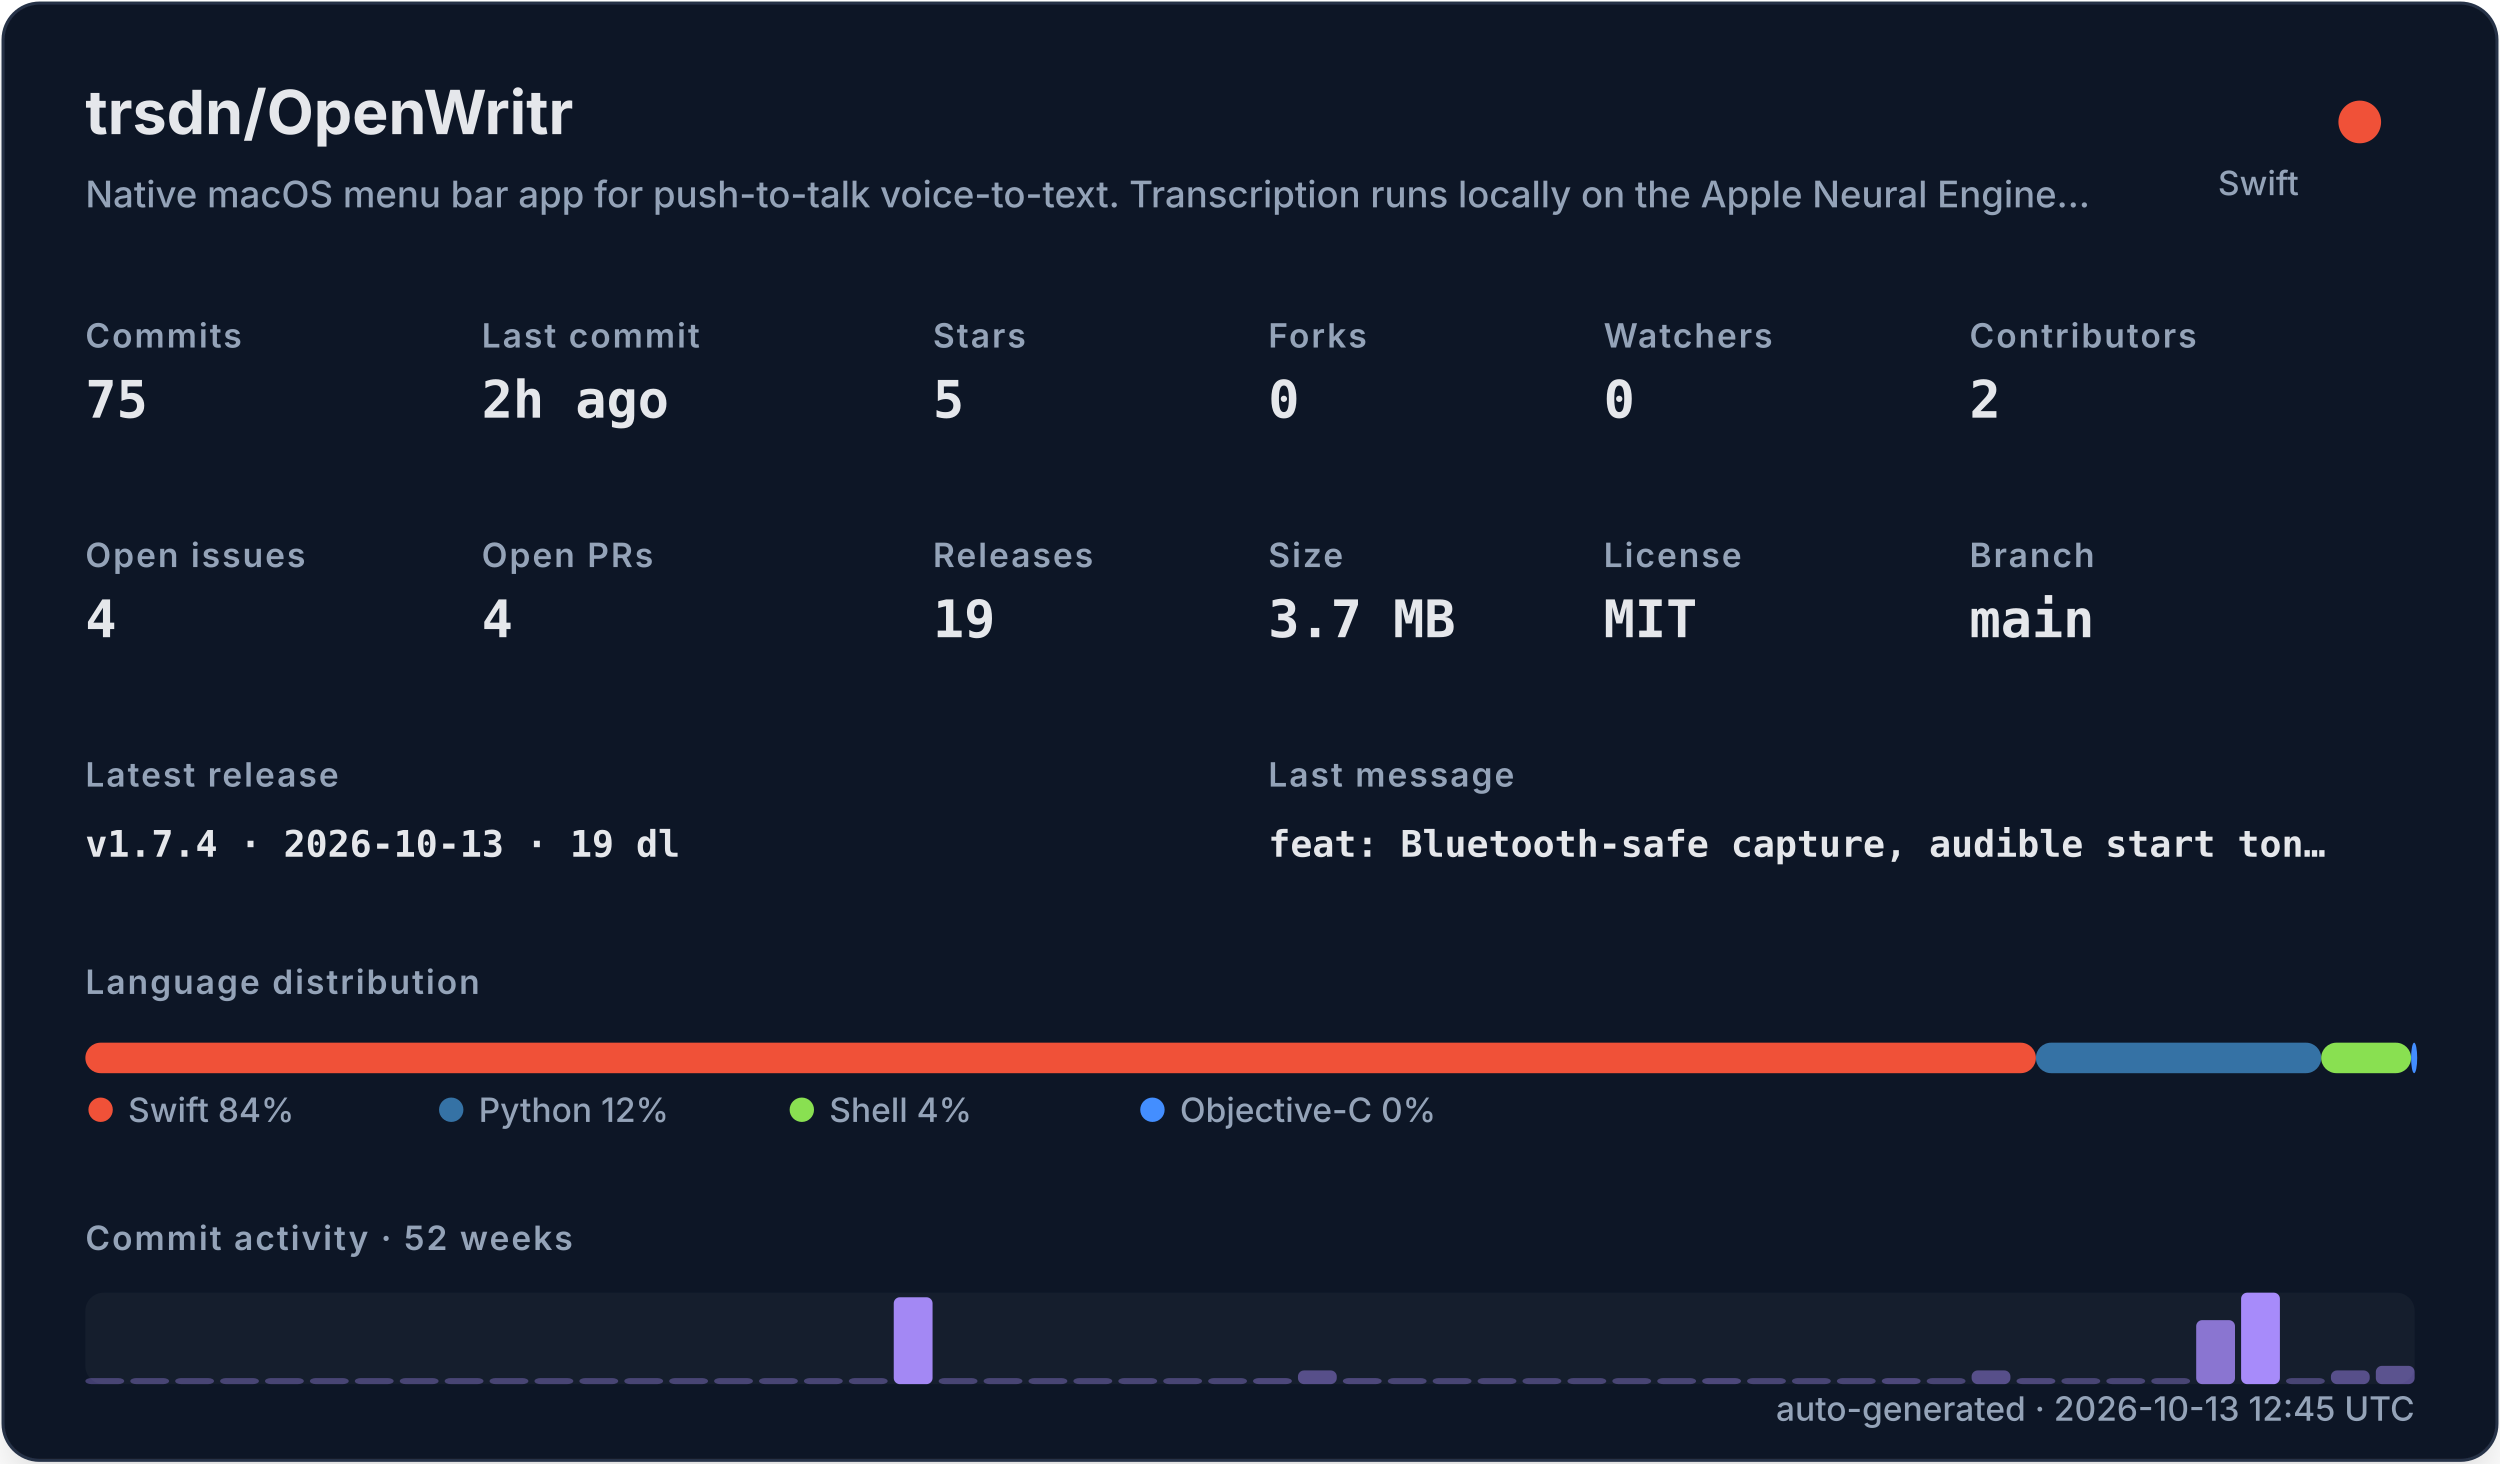
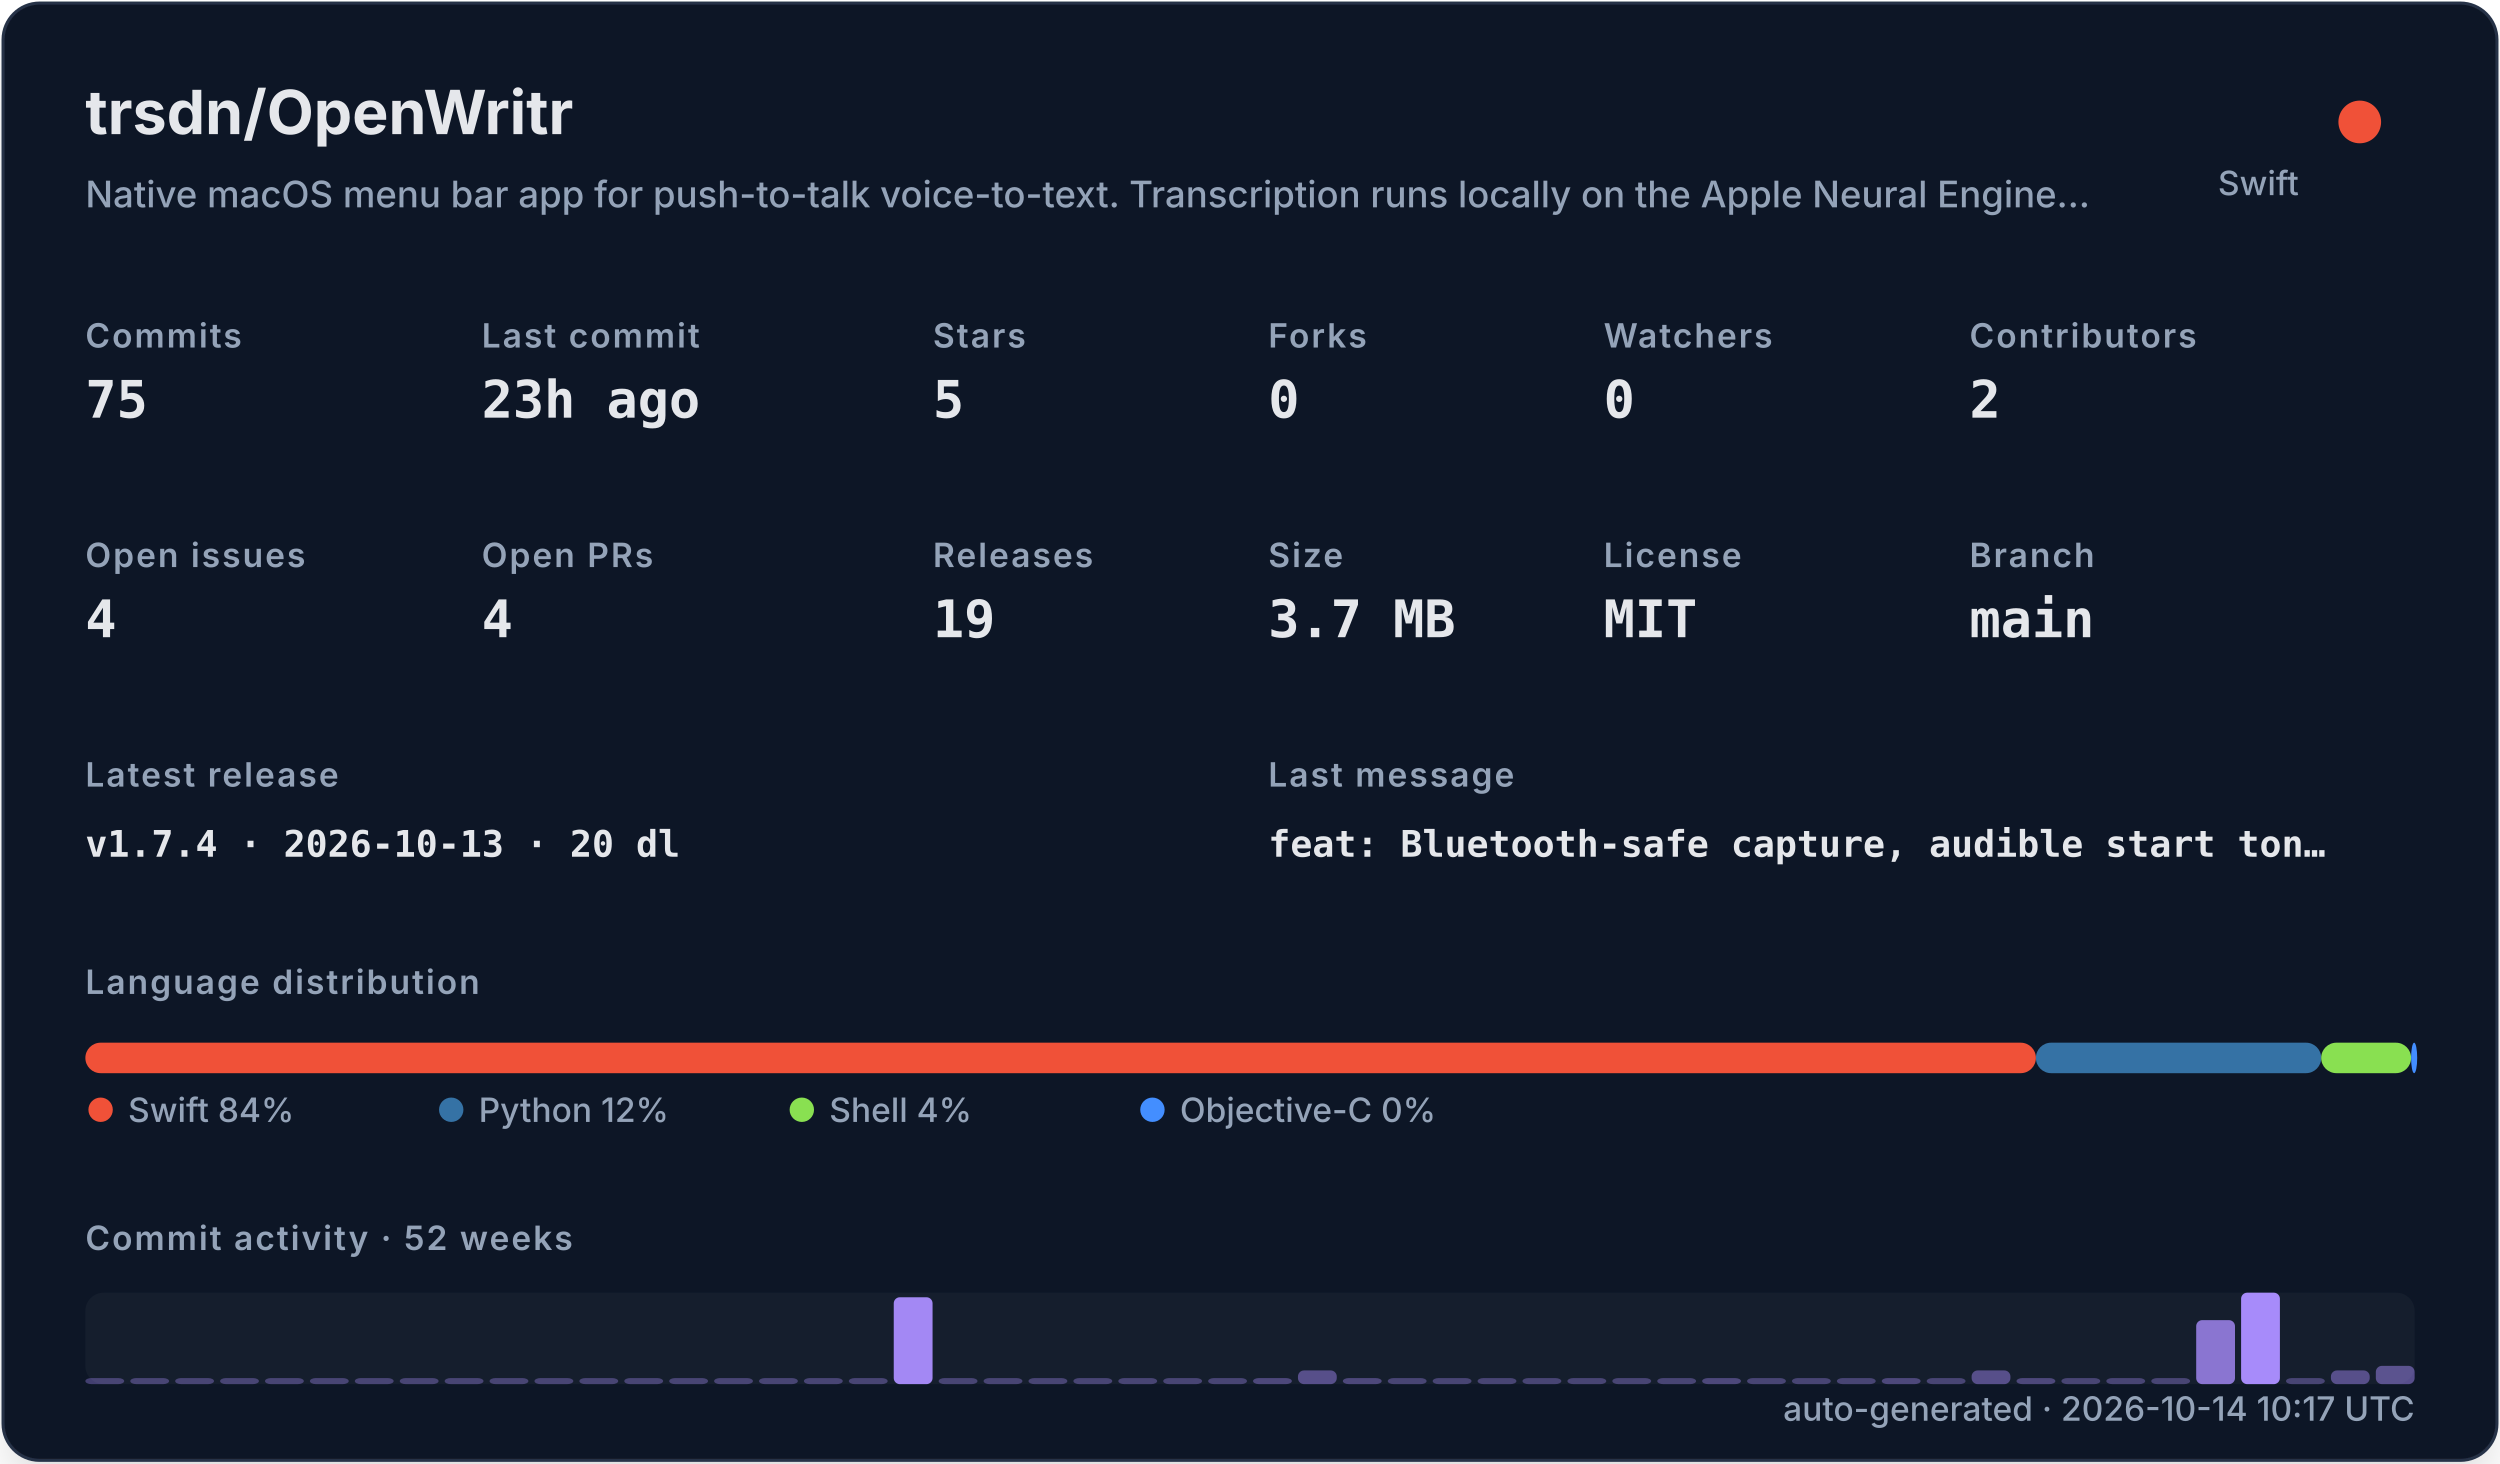
<svg xmlns="http://www.w3.org/2000/svg" width="820" height="480" viewBox="0 0 820 480" role="img">
  <defs>
    <filter id="shadow" x="-10%" y="-10%" width="120%" height="120%">
      <feDropShadow dx="0" dy="8" stdDeviation="10" flood-color="#000000" flood-opacity="0.16" />
    </filter>
    <style>
    .title { font: 700 20px -apple-system,BlinkMacSystemFont,"Segoe UI",sans-serif; fill: #e5e7eb; }
    .subtitle { font: 500 12px -apple-system,BlinkMacSystemFont,"Segoe UI",sans-serif; fill: #94a3b8; }
    .label { font: 600 11px -apple-system,BlinkMacSystemFont,"Segoe UI",sans-serif; fill: #94a3b8; text-transform: uppercase; letter-spacing: .06em; }
    .value { font: 700 17px ui-monospace,SFMono-Regular,Menlo,monospace; fill: #e5e7eb; }
    .small { font: 500 11px -apple-system,BlinkMacSystemFont,"Segoe UI",sans-serif; fill: #94a3b8; }
    .tiny { font: 500 10px -apple-system,BlinkMacSystemFont,"Segoe UI",sans-serif; fill: #94a3b8; }
    .mono { font: 650 12px ui-monospace,SFMono-Regular,Menlo,monospace; fill: #e5e7eb; }
  </style>
  </defs>
  <rect x="1" y="1" width="818" height="478" rx="12" fill="#111827" stroke="#263247" filter="url(#shadow)" />
  <text x="28" y="44" class="title">trsdn/OpenWritr</text>
  <text x="28" y="68" class="subtitle">Native macOS menu bar app for push-to-talk voice-to-text. Transcription runs locally on the Apple Neural Engine…</text>
  <circle cx="774" cy="40" r="7" fill="#F05138" />
  <text x="754" y="64" text-anchor="end" class="small">Swift</text>
  <text x="28" y="114" class="label">Commits</text>
  <text x="28" y="137" class="value">75</text>
  <text x="158" y="114" class="label">Last commit</text>
-   <text x="158" y="137" class="value">2h ago</text>
+   <text x="158" y="137" class="value">23h ago</text>
  <text x="306" y="114" class="label">Stars</text>
  <text x="306" y="137" class="value">5</text>
  <text x="416" y="114" class="label">Forks</text>
  <text x="416" y="137" class="value">0</text>
  <text x="526" y="114" class="label">Watchers</text>
  <text x="526" y="137" class="value">0</text>
  <text x="646" y="114" class="label">Contributors</text>
  <text x="646" y="137" class="value">2</text>
  <text x="28" y="186" class="label">Open issues</text>
  <text x="28" y="209" class="value">4</text>
  <text x="158" y="186" class="label">Open PRs</text>
  <text x="158" y="209" class="value">4</text>
  <text x="306" y="186" class="label">Releases</text>
  <text x="306" y="209" class="value">19</text>
  <text x="416" y="186" class="label">Size</text>
  <text x="416" y="209" class="value">3.7 MB</text>
  <text x="526" y="186" class="label">License</text>
  <text x="526" y="209" class="value">MIT</text>
  <text x="646" y="186" class="label">Branch</text>
  <text x="646" y="209" class="value">main</text>
  <text x="28" y="258" class="label">Latest release</text>
-   <text x="28" y="281" class="mono">v1.7.4 · 2026-10-13 · 19 dl</text>
+   <text x="28" y="281" class="mono">v1.7.4 · 2026-10-13 · 20 dl</text>
  <text x="416" y="258" class="label">Last message</text>
  <text x="416" y="281" class="mono">feat: Bluetooth-safe capture, audible start ton…</text>
  <text x="28" y="326" class="label">Language distribution</text>
  <rect x="28.00" y="342" width="639.78" height="10" rx="5" fill="#F05138" />
  <rect x="667.78" y="342" width="93.58" height="10" rx="5" fill="#3572A5" />
  <rect x="761.35" y="342" width="29.49" height="10" rx="5" fill="#89e051" />
  <rect x="790.84" y="342" width="2.00" height="10" rx="5" fill="#438eff" />
  <circle cx="33" cy="364" r="4" fill="#F05138" />
  <text x="42" y="368" class="small">Swift 84%</text>
  <circle cx="148" cy="364" r="4" fill="#3572A5" />
  <text x="157" y="368" class="small">Python 12%</text>
  <circle cx="263" cy="364" r="4" fill="#89e051" />
  <text x="272" y="368" class="small">Shell 4%</text>
  <circle cx="378" cy="364" r="4" fill="#438eff" />
  <text x="387" y="368" class="small">Objective-C 0%</text>
  <text x="28" y="410" class="label">Commit activity · 52 weeks</text>
  <rect x="28" y="424" width="764" height="30" rx="6" fill="#1f2937" opacity=".42" />
  <rect x="28.00" y="452.00" width="12.73" height="2.00" rx="2" fill="#a78bfa" opacity="0.35" />
  <rect x="42.73" y="452.00" width="12.73" height="2.00" rx="2" fill="#a78bfa" opacity="0.35" />
  <rect x="57.46" y="452.00" width="12.73" height="2.00" rx="2" fill="#a78bfa" opacity="0.35" />
  <rect x="72.19" y="452.00" width="12.73" height="2.00" rx="2" fill="#a78bfa" opacity="0.35" />
  <rect x="86.92" y="452.00" width="12.73" height="2.00" rx="2" fill="#a78bfa" opacity="0.35" />
  <rect x="101.65" y="452.00" width="12.73" height="2.00" rx="2" fill="#a78bfa" opacity="0.35" />
  <rect x="116.38" y="452.00" width="12.73" height="2.00" rx="2" fill="#a78bfa" opacity="0.35" />
  <rect x="131.12" y="452.00" width="12.73" height="2.00" rx="2" fill="#a78bfa" opacity="0.35" />
  <rect x="145.85" y="452.00" width="12.73" height="2.00" rx="2" fill="#a78bfa" opacity="0.35" />
  <rect x="160.58" y="452.00" width="12.73" height="2.00" rx="2" fill="#a78bfa" opacity="0.35" />
  <rect x="175.31" y="452.00" width="12.73" height="2.00" rx="2" fill="#a78bfa" opacity="0.35" />
  <rect x="190.04" y="452.00" width="12.73" height="2.00" rx="2" fill="#a78bfa" opacity="0.35" />
  <rect x="204.77" y="452.00" width="12.73" height="2.00" rx="2" fill="#a78bfa" opacity="0.35" />
  <rect x="219.50" y="452.00" width="12.73" height="2.00" rx="2" fill="#a78bfa" opacity="0.35" />
  <rect x="234.23" y="452.00" width="12.73" height="2.00" rx="2" fill="#a78bfa" opacity="0.35" />
  <rect x="248.96" y="452.00" width="12.73" height="2.00" rx="2" fill="#a78bfa" opacity="0.35" />
  <rect x="263.69" y="452.00" width="12.73" height="2.00" rx="2" fill="#a78bfa" opacity="0.35" />
  <rect x="278.42" y="452.00" width="12.73" height="2.00" rx="2" fill="#a78bfa" opacity="0.35" />
  <rect x="293.15" y="425.50" width="12.73" height="28.50" rx="2" fill="#a78bfa" opacity="0.97" />
  <rect x="307.88" y="452.00" width="12.73" height="2.00" rx="2" fill="#a78bfa" opacity="0.35" />
  <rect x="322.62" y="452.00" width="12.73" height="2.00" rx="2" fill="#a78bfa" opacity="0.35" />
  <rect x="337.35" y="452.00" width="12.73" height="2.00" rx="2" fill="#a78bfa" opacity="0.35" />
  <rect x="352.08" y="452.00" width="12.73" height="2.00" rx="2" fill="#a78bfa" opacity="0.35" />
  <rect x="366.81" y="452.00" width="12.73" height="2.00" rx="2" fill="#a78bfa" opacity="0.35" />
  <rect x="381.54" y="452.00" width="12.73" height="2.00" rx="2" fill="#a78bfa" opacity="0.35" />
  <rect x="396.27" y="452.00" width="12.73" height="2.00" rx="2" fill="#a78bfa" opacity="0.35" />
  <rect x="411.00" y="452.00" width="12.73" height="2.00" rx="2" fill="#a78bfa" opacity="0.38" />
  <rect x="425.73" y="449.50" width="12.73" height="4.50" rx="2" fill="#a78bfa" opacity="0.45" />
  <rect x="440.46" y="452.00" width="12.73" height="2.00" rx="2" fill="#a78bfa" opacity="0.38" />
  <rect x="455.19" y="452.00" width="12.73" height="2.00" rx="2" fill="#a78bfa" opacity="0.35" />
  <rect x="469.92" y="452.00" width="12.73" height="2.00" rx="2" fill="#a78bfa" opacity="0.35" />
  <rect x="484.65" y="452.00" width="12.73" height="2.00" rx="2" fill="#a78bfa" opacity="0.35" />
  <rect x="499.38" y="452.00" width="12.73" height="2.00" rx="2" fill="#a78bfa" opacity="0.35" />
  <rect x="514.12" y="452.00" width="12.73" height="2.00" rx="2" fill="#a78bfa" opacity="0.35" />
  <rect x="528.85" y="452.00" width="12.73" height="2.00" rx="2" fill="#a78bfa" opacity="0.35" />
  <rect x="543.58" y="452.00" width="12.73" height="2.00" rx="2" fill="#a78bfa" opacity="0.35" />
  <rect x="558.31" y="452.00" width="12.73" height="2.00" rx="2" fill="#a78bfa" opacity="0.38" />
  <rect x="573.04" y="452.00" width="12.73" height="2.00" rx="2" fill="#a78bfa" opacity="0.35" />
  <rect x="587.77" y="452.00" width="12.73" height="2.00" rx="2" fill="#a78bfa" opacity="0.35" />
  <rect x="602.50" y="452.00" width="12.73" height="2.00" rx="2" fill="#a78bfa" opacity="0.35" />
  <rect x="617.23" y="452.00" width="12.73" height="2.00" rx="2" fill="#a78bfa" opacity="0.38" />
  <rect x="631.96" y="452.00" width="12.73" height="2.00" rx="2" fill="#a78bfa" opacity="0.35" />
  <rect x="646.69" y="449.50" width="12.73" height="4.50" rx="2" fill="#a78bfa" opacity="0.45" />
  <rect x="661.42" y="452.00" width="12.73" height="2.00" rx="2" fill="#a78bfa" opacity="0.38" />
  <rect x="676.15" y="452.00" width="12.73" height="2.00" rx="2" fill="#a78bfa" opacity="0.35" />
  <rect x="690.88" y="452.00" width="12.73" height="2.00" rx="2" fill="#a78bfa" opacity="0.35" />
  <rect x="705.62" y="452.00" width="12.73" height="2.00" rx="2" fill="#a78bfa" opacity="0.35" />
  <rect x="720.35" y="433.00" width="12.73" height="21.00" rx="2" fill="#a78bfa" opacity="0.80" />
  <rect x="735.08" y="424.00" width="12.73" height="30.00" rx="2" fill="#a78bfa" opacity="1.00" />
  <rect x="749.81" y="452.00" width="12.73" height="2.00" rx="2" fill="#a78bfa" opacity="0.35" />
  <rect x="764.54" y="449.50" width="12.73" height="4.50" rx="2" fill="#a78bfa" opacity="0.45" />
  <rect x="779.27" y="448.00" width="12.73" height="6.00" rx="2" fill="#a78bfa" opacity="0.48" />
-   <text x="792" y="466" text-anchor="end" class="small">auto-generated · 2026-10-13 12:45 UTC</text>
+   <text x="792" y="466" text-anchor="end" class="small">auto-generated · 2026-10-14 10:17 UTC</text>
</svg>
